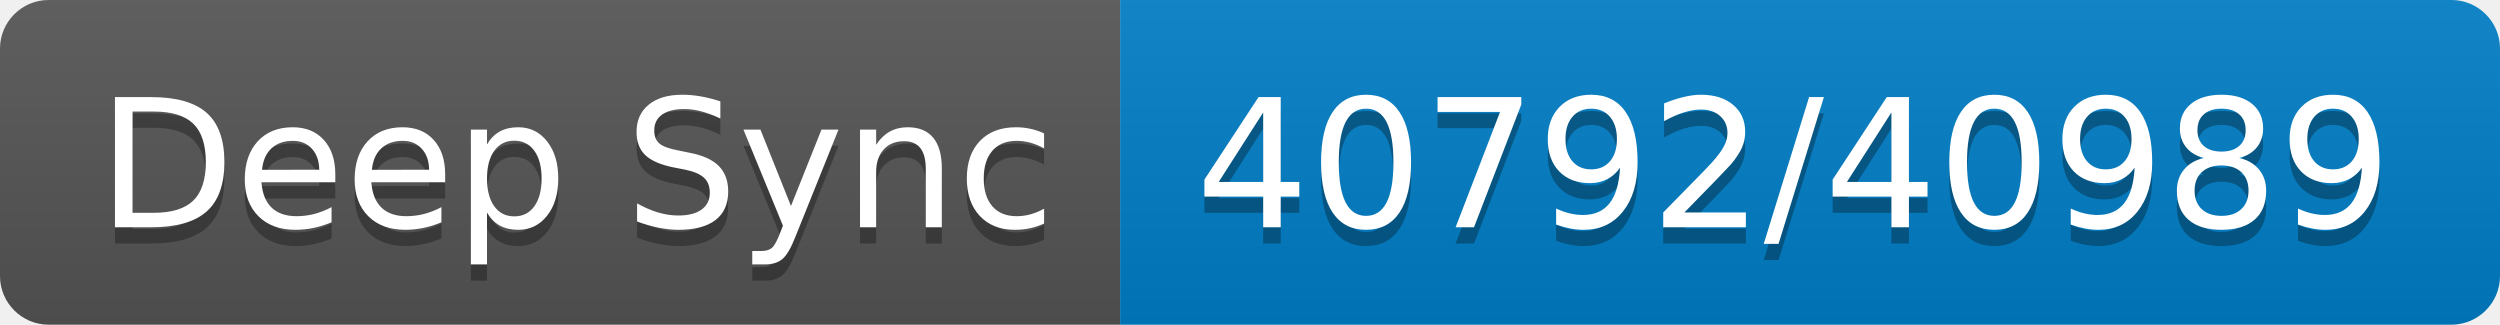
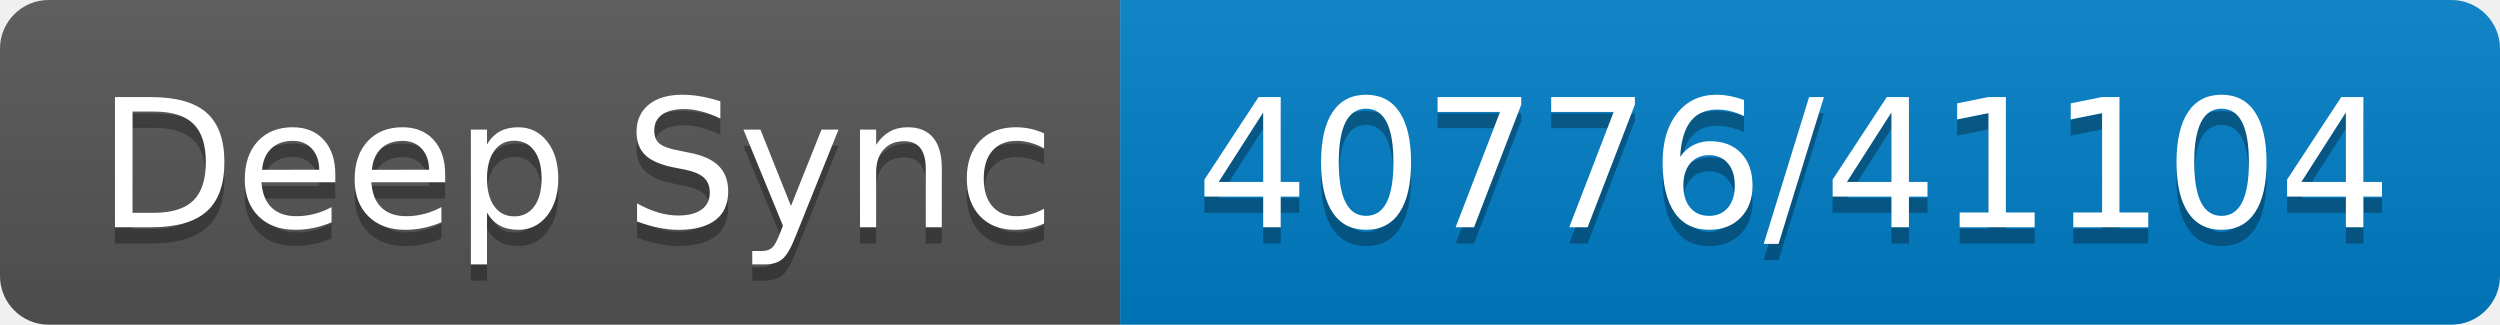
- <svg xmlns="http://www.w3.org/2000/svg" width="154" height="20" role="img" aria-label="Deep Sync: 40792/40989">
+ <svg xmlns="http://www.w3.org/2000/svg" width="154" height="20" role="img" aria-label="Deep Sync: 40776/41104">
  <linearGradient id="s" x2="0" y2="100%">
    <stop offset="0" stop-color="#bbb" stop-opacity=".1" />
    <stop offset="1" stop-opacity=".1" />
  </linearGradient>
  <clipPath id="r">
    <rect width="154" height="20" rx="3" fill="#fff" />
  </clipPath>
  <g clip-path="url(#r)">
    <rect width="69" height="20" fill="#555" />
    <rect x="69" width="85" height="20" fill="#007ec6" />
    <rect width="154" height="20" fill="url(#s)" />
  </g>
  <g fill="#fff" text-anchor="middle" font-family="Verdana,Geneva,DejaVu Sans,sans-serif" text-rendering="geometricPrecision" font-size="110">
    <text aria-hidden="true" x="355" y="150" fill="#010101" fill-opacity=".3" transform="scale(.1)" textLength="590">Deep Sync</text>
    <text x="355" y="140" transform="scale(.1)" fill="#fff" textLength="590">Deep Sync</text>
-     <text aria-hidden="true" x="1105" y="150" fill="#010101" fill-opacity=".3" transform="scale(.1)" textLength="750">40792/40989</text>
-     <text x="1105" y="140" transform="scale(.1)" fill="#fff" textLength="750">40792/40989</text>
+     <text aria-hidden="true" x="1105" y="150" fill="#010101" fill-opacity=".3" transform="scale(.1)" textLength="750">40776/41104</text>
+     <text x="1105" y="140" transform="scale(.1)" fill="#fff" textLength="750">40776/41104</text>
  </g>
</svg>
